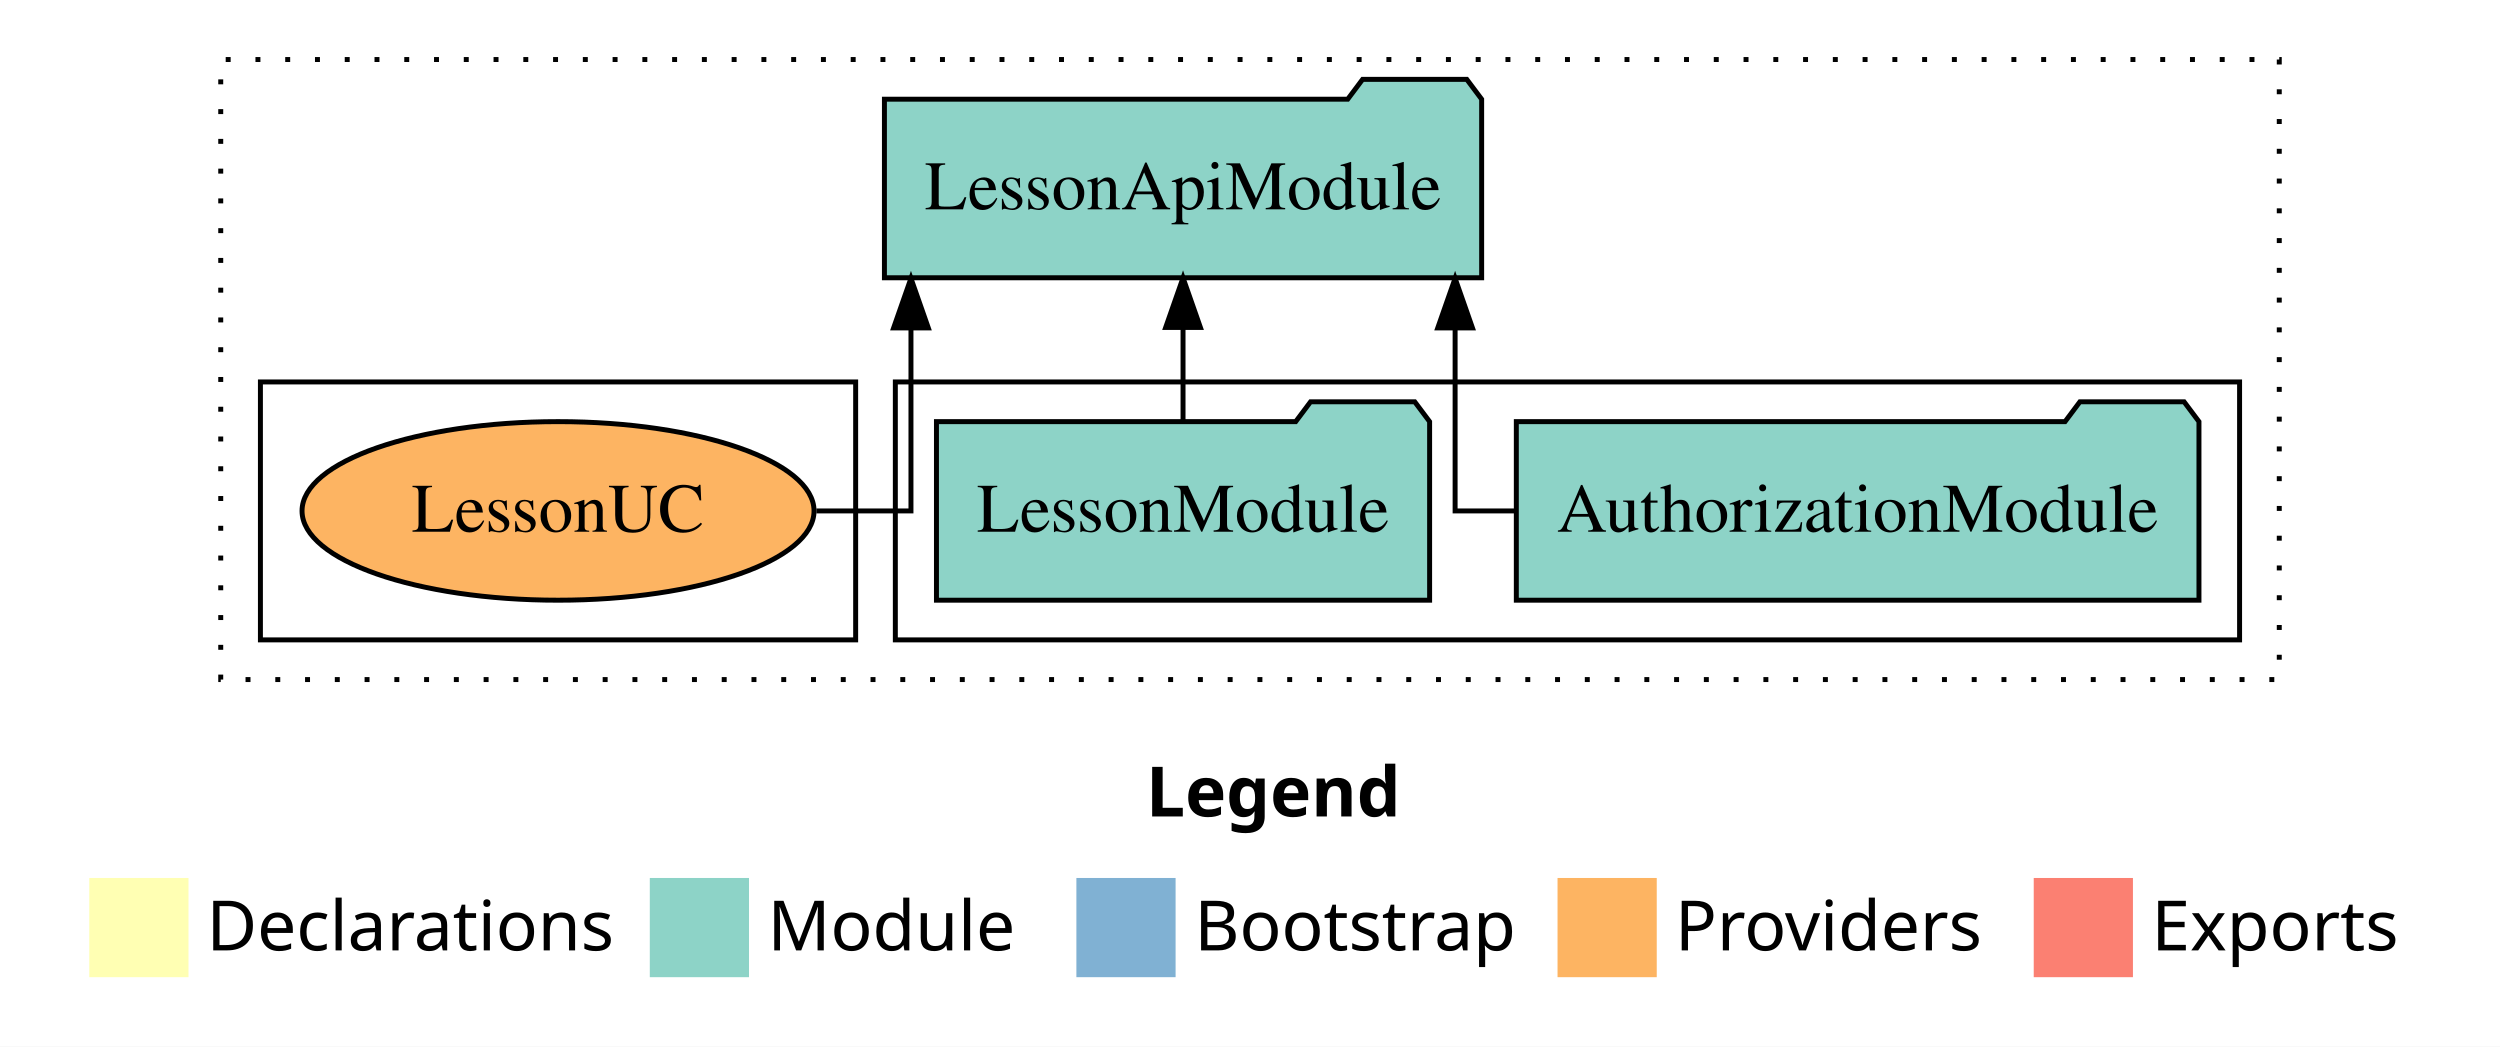
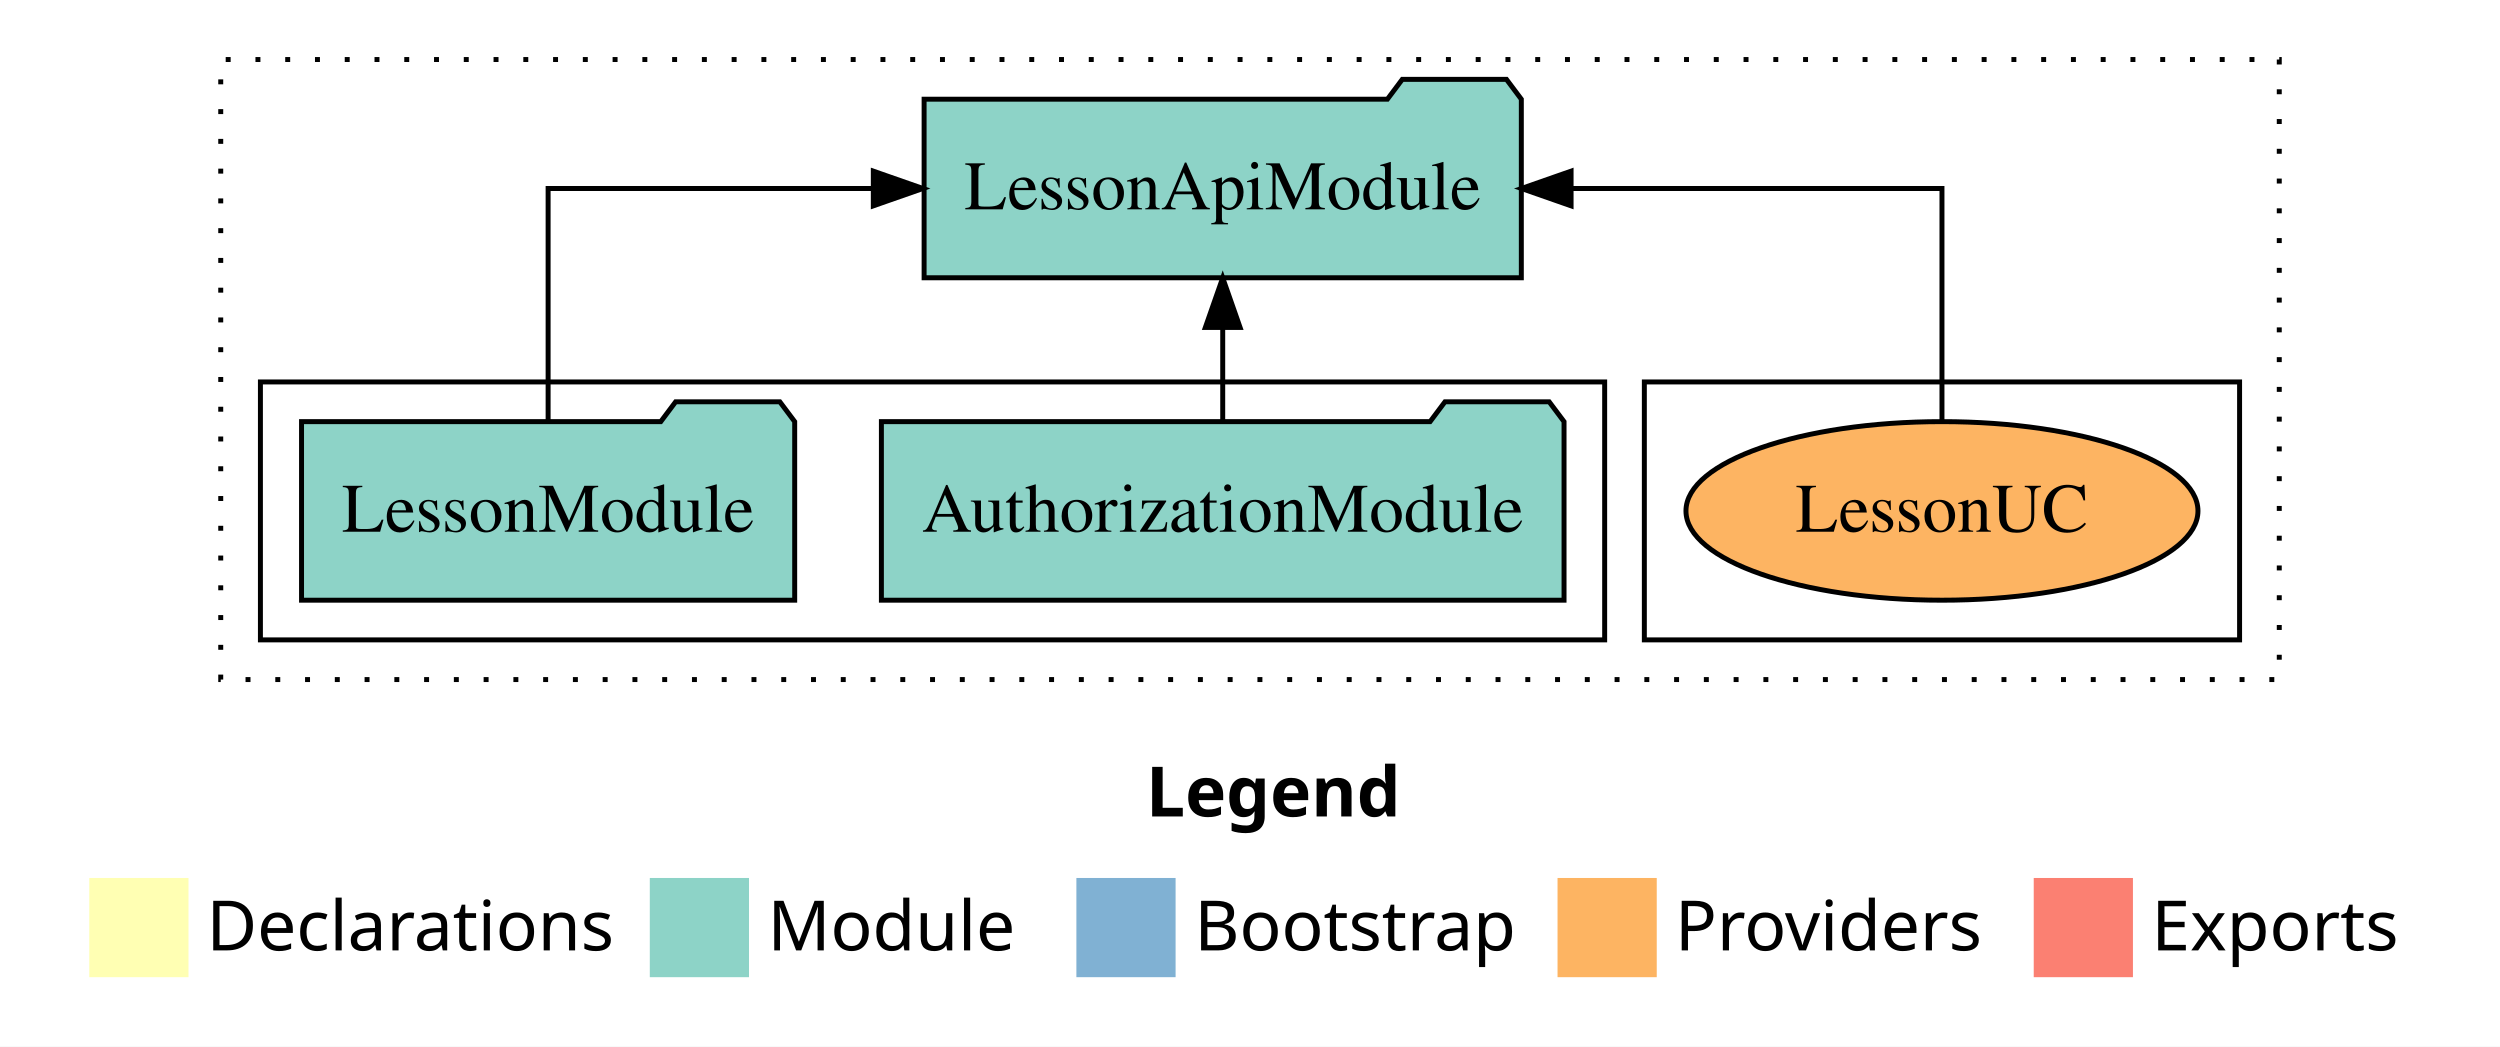
<svg xmlns="http://www.w3.org/2000/svg" width="504pt" height="211pt" viewBox="0.00 0.00 504.00 211.00">
  <g id="graph0" class="graph" transform="scale(1 1) rotate(0) translate(4 207)">
    <polygon fill="white" stroke="transparent" points="-4,4 -4,-207 500,-207 500,4 -4,4" />
    <text text-anchor="start" x="227.01" y="-42.4" font-family="Times-12" font-weight="bold" font-size="14.00">Legend</text>
    <polygon fill="#ffffb3" stroke="transparent" points="14,-10 14,-30 34,-30 34,-10 14,-10" />
    <text text-anchor="start" x="37.63" y="-15.4" font-family="Times-12" font-size="14.00">  Declarations</text>
    <polygon fill="#8dd3c7" stroke="transparent" points="127,-10 127,-30 147,-30 147,-10 127,-10" />
    <text text-anchor="start" x="150.73" y="-15.4" font-family="Times-12" font-size="14.00">  Module</text>
    <polygon fill="#80b1d3" stroke="transparent" points="213,-10 213,-30 233,-30 233,-10 213,-10" />
    <text text-anchor="start" x="236.78" y="-15.4" font-family="Times-12" font-size="14.00">  Bootstrap</text>
    <polygon fill="#fdb462" stroke="transparent" points="310,-10 310,-30 330,-30 330,-10 310,-10" />
    <text text-anchor="start" x="333.67" y="-15.4" font-family="Times-12" font-size="14.00">  Providers</text>
    <polygon fill="#fb8072" stroke="transparent" points="406,-10 406,-30 426,-30 426,-10 406,-10" />
    <text text-anchor="start" x="429.73" y="-15.4" font-family="Times-12" font-size="14.00">  Exports</text>
    <g id="clust1" class="cluster">
      <polygon fill="none" stroke="black" stroke-dasharray="1,5" points="40.5,-70 40.5,-195 455.5,-195 455.5,-70 40.5,-70" />
    </g>
+     <g id="clust6" class="cluster">
+       <polygon fill="none" stroke="black" points="327.5,-78 327.5,-130 447.5,-130 447.5,-78 327.5,-78" />
+     </g>
    <g id="clust3" class="cluster">
-       <polygon fill="none" stroke="black" points="176.5,-78 176.5,-130 447.5,-130 447.5,-78 176.5,-78" />
-     </g>
-     <g id="clust6" class="cluster">
-       <polygon fill="none" stroke="black" points="48.5,-78 48.5,-130 168.5,-130 168.5,-78 48.5,-78" />
+       <polygon fill="none" stroke="black" points="48.5,-78 48.5,-130 319.5,-130 319.5,-78 48.5,-78" />
    </g>
    <g id="node1" class="node">
-       <polygon fill="#8dd3c7" stroke="black" points="439.31,-122 436.31,-126 415.31,-126 412.31,-122 301.69,-122 301.69,-86 439.31,-86 439.31,-122" />
-       <text text-anchor="middle" x="370.5" y="-99.8" font-family="Times,serif" font-size="14.00">AuthorizationModule</text>
+       <polygon fill="#8dd3c7" stroke="black" points="311.31,-122 308.31,-126 287.31,-126 284.31,-122 173.69,-122 173.69,-86 311.31,-86 311.31,-122" />
+       <text text-anchor="middle" x="242.5" y="-99.8" font-family="Times,serif" font-size="14.00">AuthorizationModule</text>
    </g>
    <g id="node3" class="node">
-       <polygon fill="#8dd3c7" stroke="black" points="294.7,-187 291.7,-191 270.7,-191 267.7,-187 174.3,-187 174.3,-151 294.7,-151 294.7,-187" />
-       <text text-anchor="middle" x="234.5" y="-164.8" font-family="Times,serif" font-size="14.00">LessonApiModule</text>
+       <polygon fill="#8dd3c7" stroke="black" points="302.7,-187 299.7,-191 278.7,-191 275.7,-187 182.3,-187 182.3,-151 302.7,-151 302.7,-187" />
+       <text text-anchor="middle" x="242.5" y="-164.8" font-family="Times,serif" font-size="14.00">LessonApiModule</text>
    </g>
    <g id="edge1" class="edge">
-       <path fill="none" stroke="black" d="M301.68,-104C294.27,-104 289.35,-104 289.35,-104 289.35,-104 289.35,-140.89 289.35,-140.89" />
-       <polygon fill="black" stroke="black" points="285.85,-140.89 289.35,-150.89 292.85,-140.89 285.85,-140.89" />
+       <path fill="none" stroke="black" d="M242.5,-122.11C242.5,-122.11 242.5,-140.99 242.5,-140.99" />
+       <polygon fill="black" stroke="black" points="239,-140.99 242.5,-150.99 246,-140.99 239,-140.99" />
    </g>
    <g id="node2" class="node">
-       <polygon fill="#8dd3c7" stroke="black" points="284.21,-122 281.21,-126 260.21,-126 257.21,-122 184.79,-122 184.79,-86 284.21,-86 284.21,-122" />
-       <text text-anchor="middle" x="234.5" y="-99.8" font-family="Times,serif" font-size="14.00">LessonModule</text>
+       <polygon fill="#8dd3c7" stroke="black" points="156.21,-122 153.21,-126 132.21,-126 129.21,-122 56.79,-122 56.79,-86 156.21,-86 156.21,-122" />
+       <text text-anchor="middle" x="106.5" y="-99.8" font-family="Times,serif" font-size="14.00">LessonModule</text>
    </g>
    <g id="edge2" class="edge">
-       <path fill="none" stroke="black" d="M234.5,-122.11C234.5,-122.11 234.5,-140.99 234.5,-140.99" />
-       <polygon fill="black" stroke="black" points="231,-140.99 234.5,-150.99 238,-140.99 231,-140.99" />
+       <path fill="none" stroke="black" d="M106.5,-122.11C106.5,-141.34 106.5,-169 106.5,-169 106.5,-169 172.06,-169 172.06,-169" />
+       <polygon fill="black" stroke="black" points="172.06,-172.5 182.06,-169 172.06,-165.5 172.06,-172.5" />
    </g>
    <g id="node4" class="node">
-       <ellipse fill="#fdb462" stroke="black" cx="108.5" cy="-104" rx="51.61" ry="18" />
-       <text text-anchor="middle" x="108.5" y="-99.8" font-family="Times,serif" font-size="14.00">LessonUC</text>
+       <ellipse fill="#fdb462" stroke="black" cx="387.5" cy="-104" rx="51.61" ry="18" />
+       <text text-anchor="middle" x="387.5" y="-99.8" font-family="Times,serif" font-size="14.00">LessonUC</text>
    </g>
    <g id="edge3" class="edge">
-       <path fill="none" stroke="black" d="M160.58,-104C171.43,-104 179.65,-104 179.65,-104 179.65,-104 179.65,-140.89 179.65,-140.89" />
-       <polygon fill="black" stroke="black" points="176.15,-140.89 179.65,-150.89 183.15,-140.89 176.15,-140.89" />
+       <path fill="none" stroke="black" d="M387.5,-122.11C387.5,-141.34 387.5,-169 387.5,-169 387.5,-169 312.73,-169 312.73,-169" />
+       <polygon fill="black" stroke="black" points="312.73,-165.5 302.73,-169 312.73,-172.5 312.73,-165.5" />
    </g>
  </g>
</svg>
